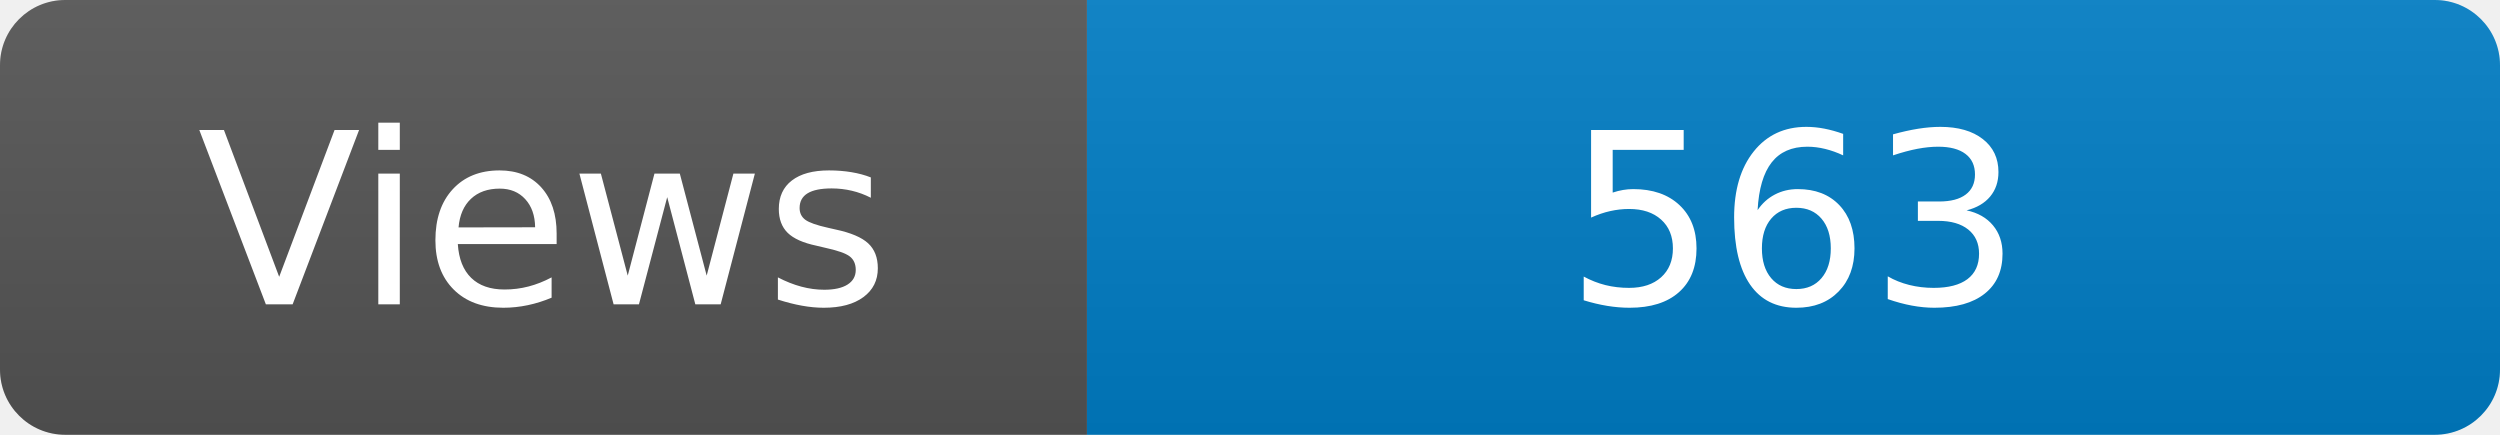
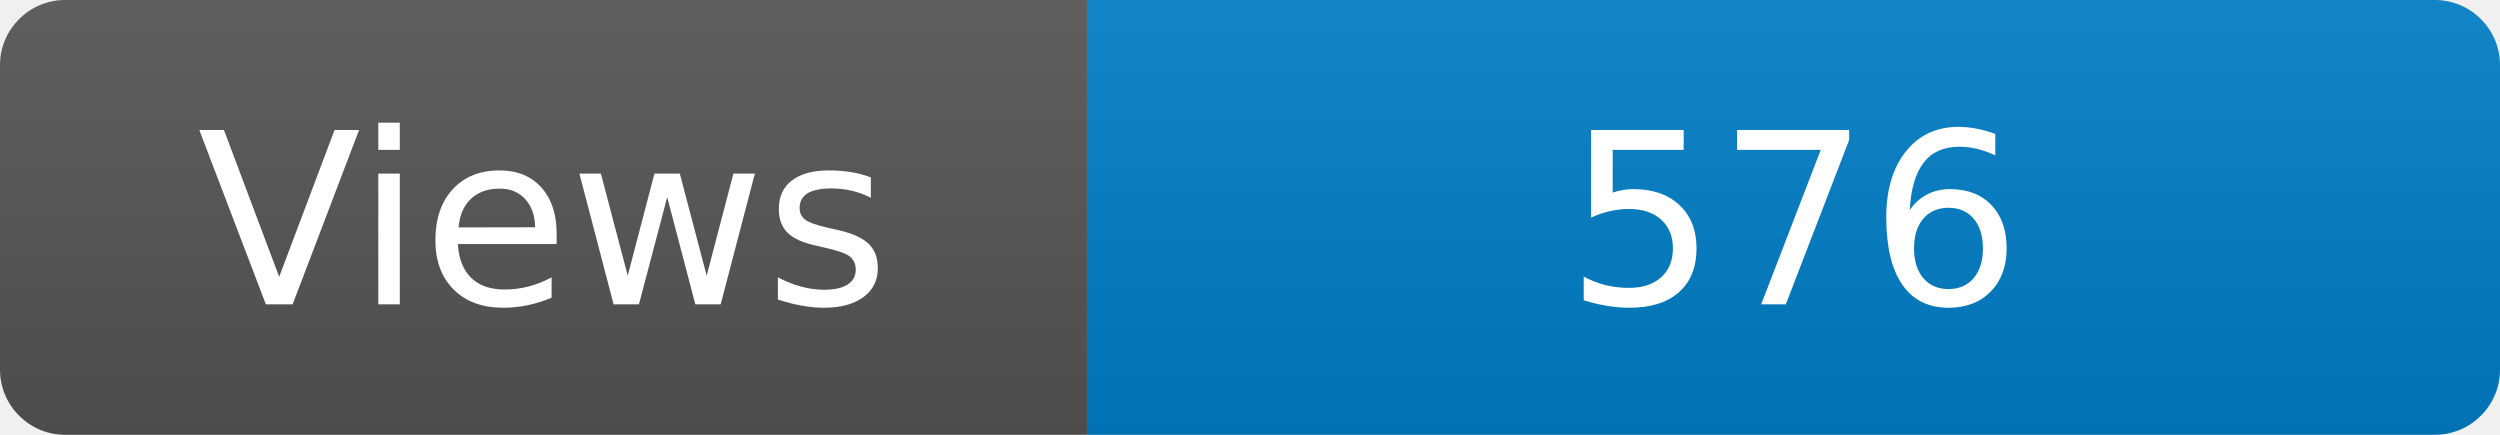
<svg xmlns="http://www.w3.org/2000/svg" width="115" height="20" role="img" aria-label="Maintained?: yes">
  <linearGradient id="s" x2="0" y2="100%">
    <stop offset="0" stop-color="#bbb" stop-opacity=".1" />
    <stop offset="1" stop-opacity=".1" />
  </linearGradient>
  <clipPath id="r">
    <rect width="115" height="20" rx="3" fill="#fff" />
  </clipPath>
  <g clip-path="url(#r)">
    <rect width="50" height="20" fill="#555" />
    <rect x="50" width="160" height="20" fill="#007ec6" />
    <rect width="115" height="20" fill="url(#s)" />
  </g>
  <g fill="#fff" text-anchor="middle" font-family="Verdana,Geneva,DejaVu Sans,sans-serif" font-size="110">
    <text x="250" y="140" transform="scale(.1)" fill="#fff">Views</text>
-     <text x="825" y="140" transform="scale(.1)" fill="#fff">563</text>
+     <text x="825" y="140" transform="scale(.1)" fill="#fff">576</text>
  </g>
</svg>
